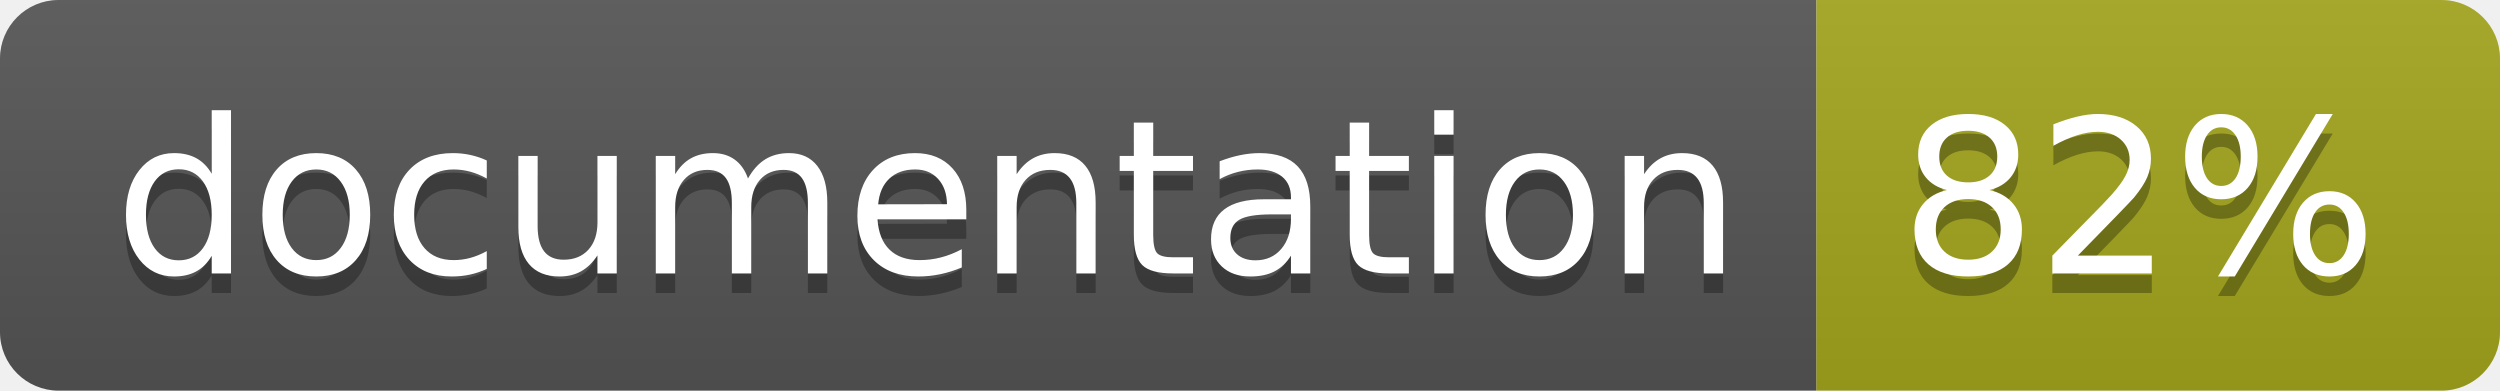
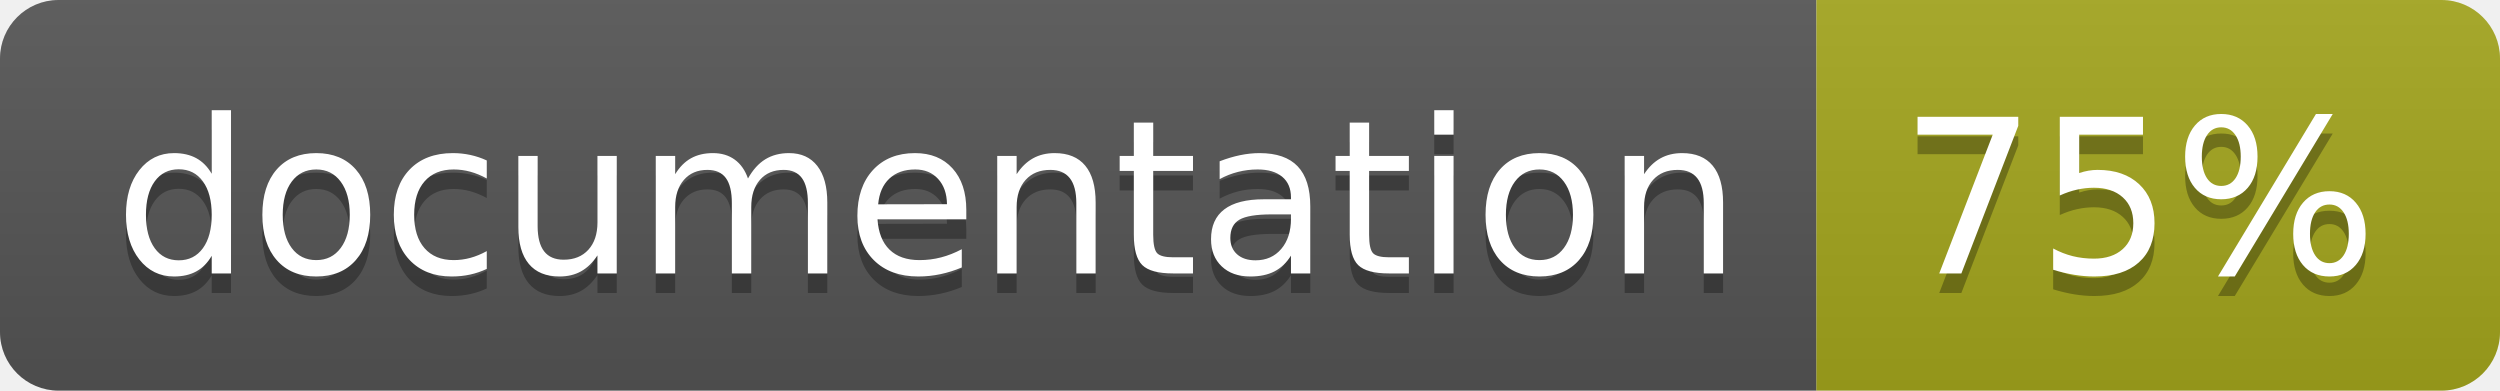
<svg xmlns="http://www.w3.org/2000/svg" width="128" height="20">
  <linearGradient id="b" x2="0" y2="100%">
    <stop offset="0" stop-color="#bbb" stop-opacity=".1" />
    <stop offset="1" stop-opacity=".1" />
  </linearGradient>
  <clipPath id="a">
    <rect width="128" height="20" rx="3" fill="#fff" />
  </clipPath>
  <g clip-path="url(#a)">
    <path fill="#555" d="M0 0h93v20H0z" />
    <path fill="#a4a61d" d="M93 0h35v20H93z" />
    <path fill="url(#b)" d="M0 0h128v20H0z" />
  </g>
  <g fill="#fff" text-anchor="middle" font-family="DejaVu Sans,Verdana,Geneva,sans-serif" font-size="110">
    <text x="475" y="150" fill="#010101" fill-opacity=".3" transform="scale(.1)" textLength="830">
      documentation
    </text>
    <text x="475" y="140" transform="scale(.1)" textLength="830">
      documentation
    </text>
    <text x="1095" y="150" fill="#010101" fill-opacity=".3" transform="scale(.1)" textLength="250">
-       82%
+       75%
    </text>
    <text x="1095" y="140" transform="scale(.1)" textLength="250">
-       82%
+       75%
    </text>
  </g>
</svg>
